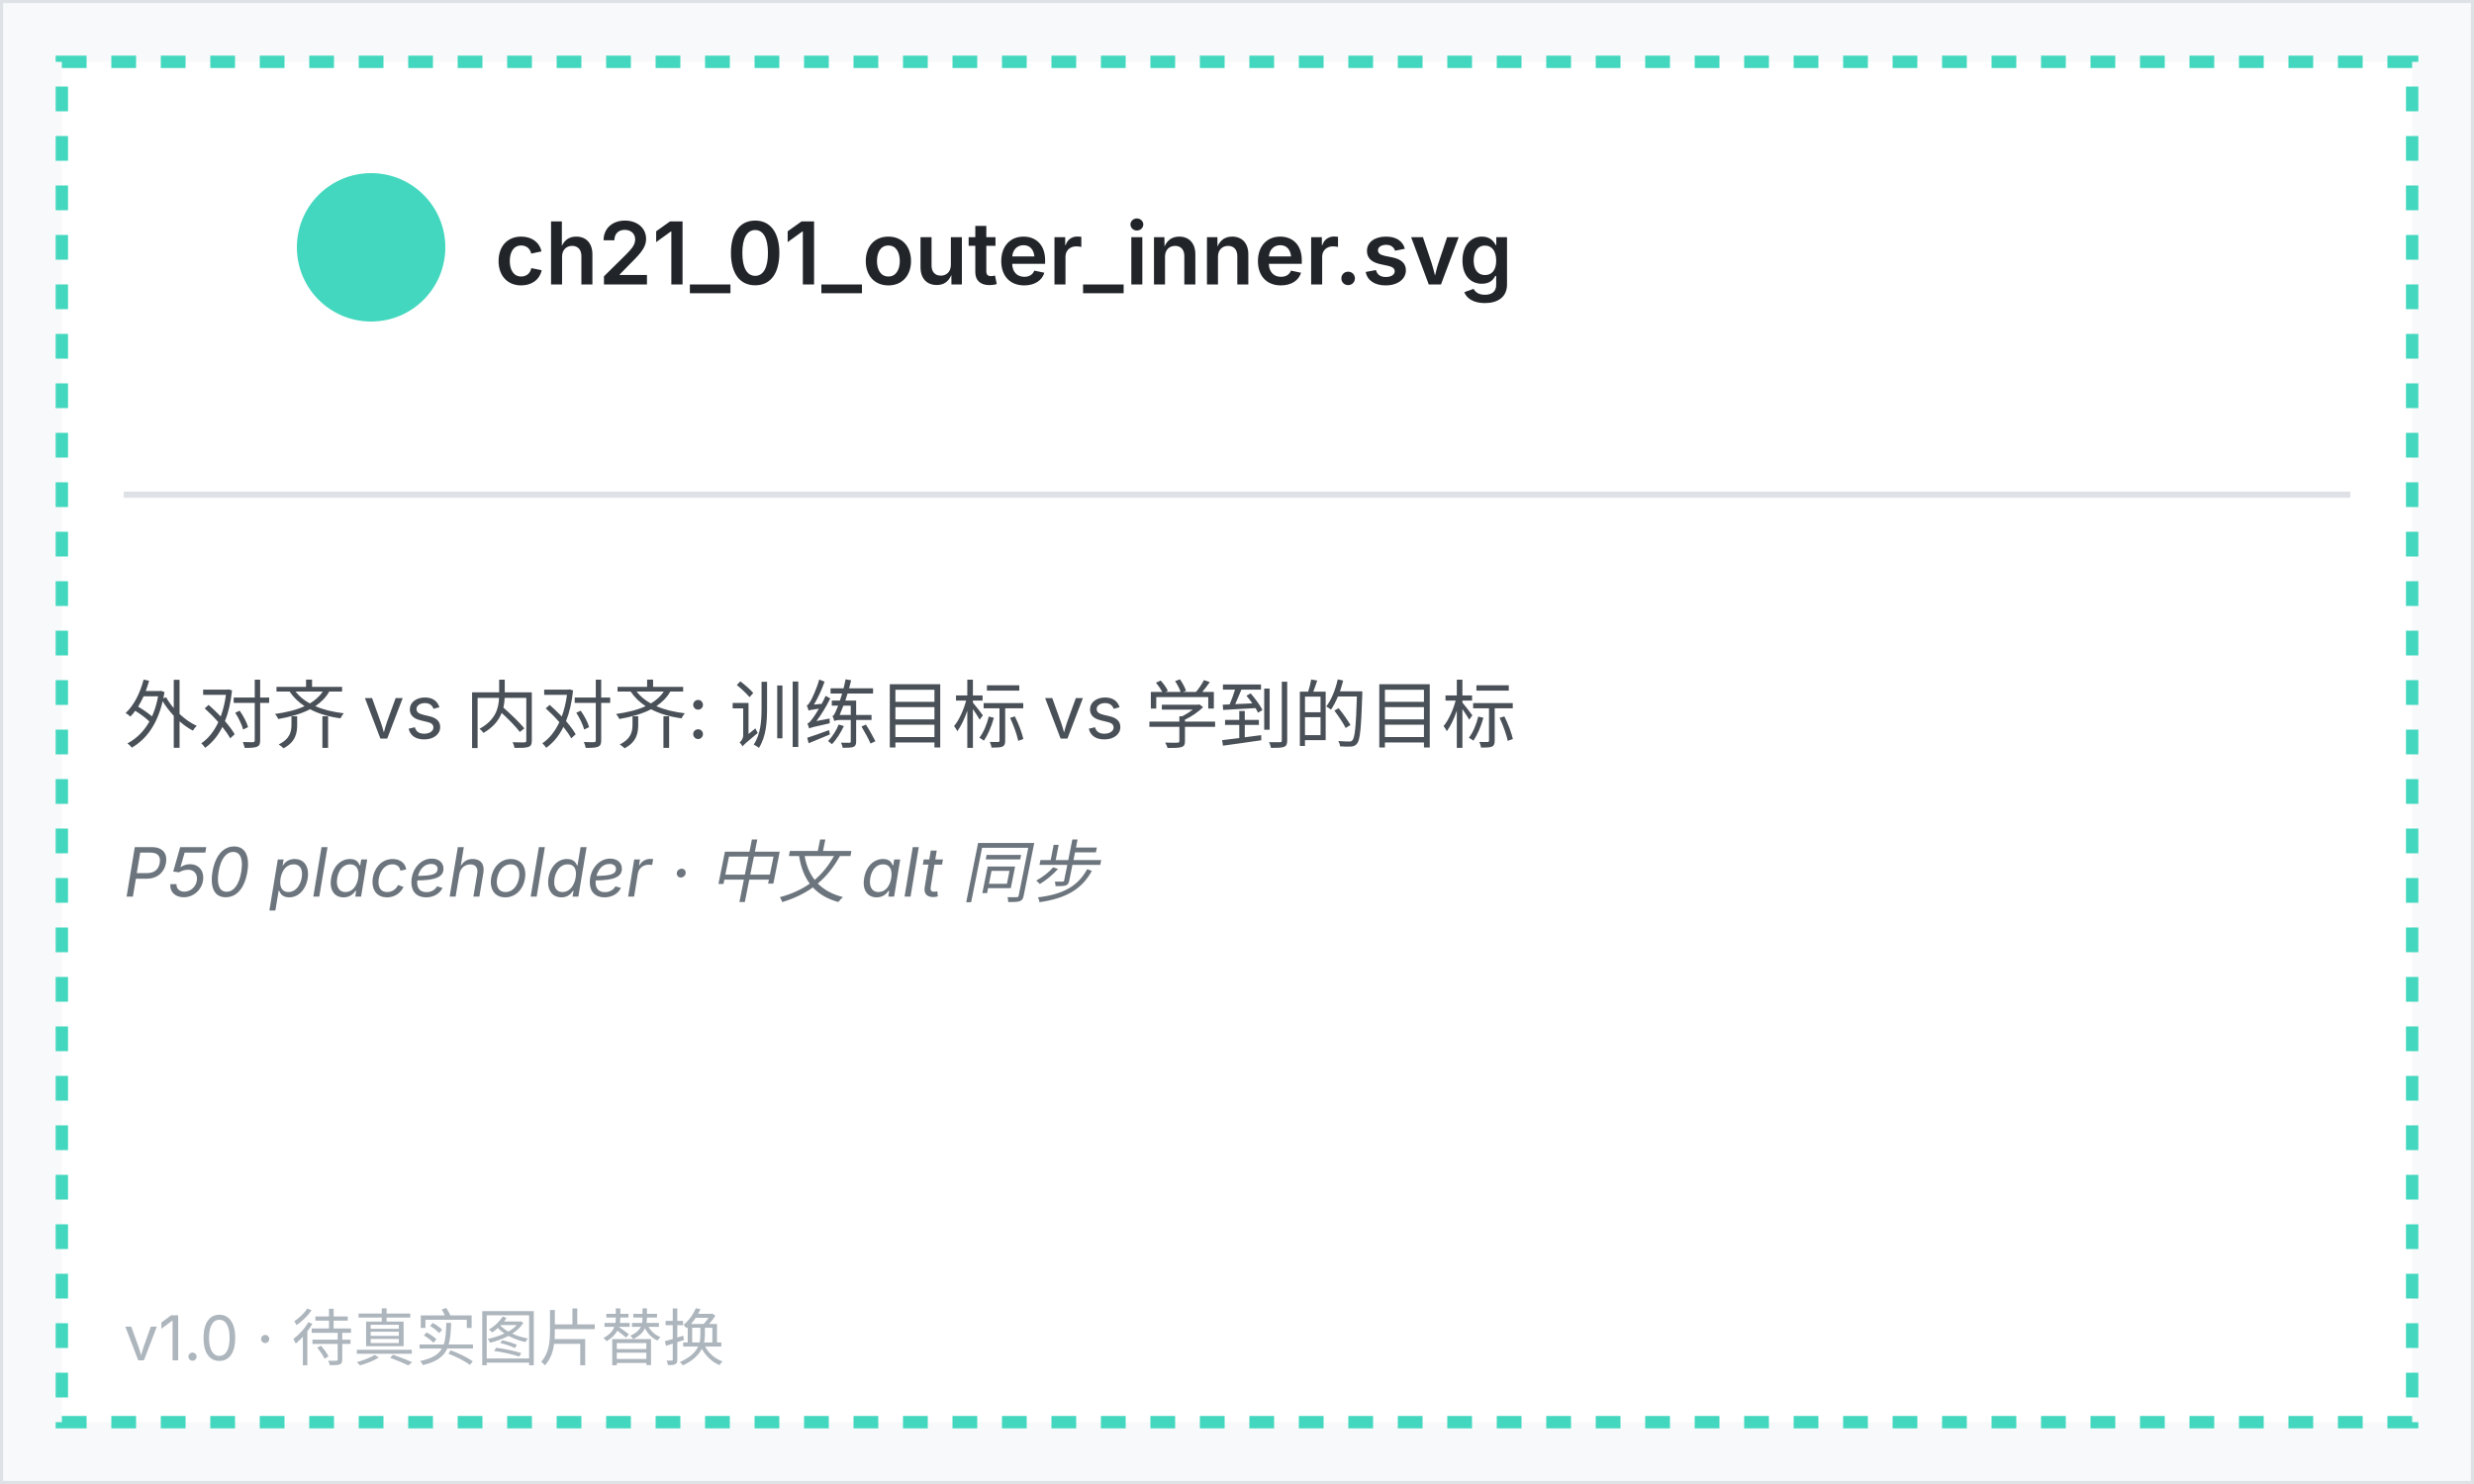
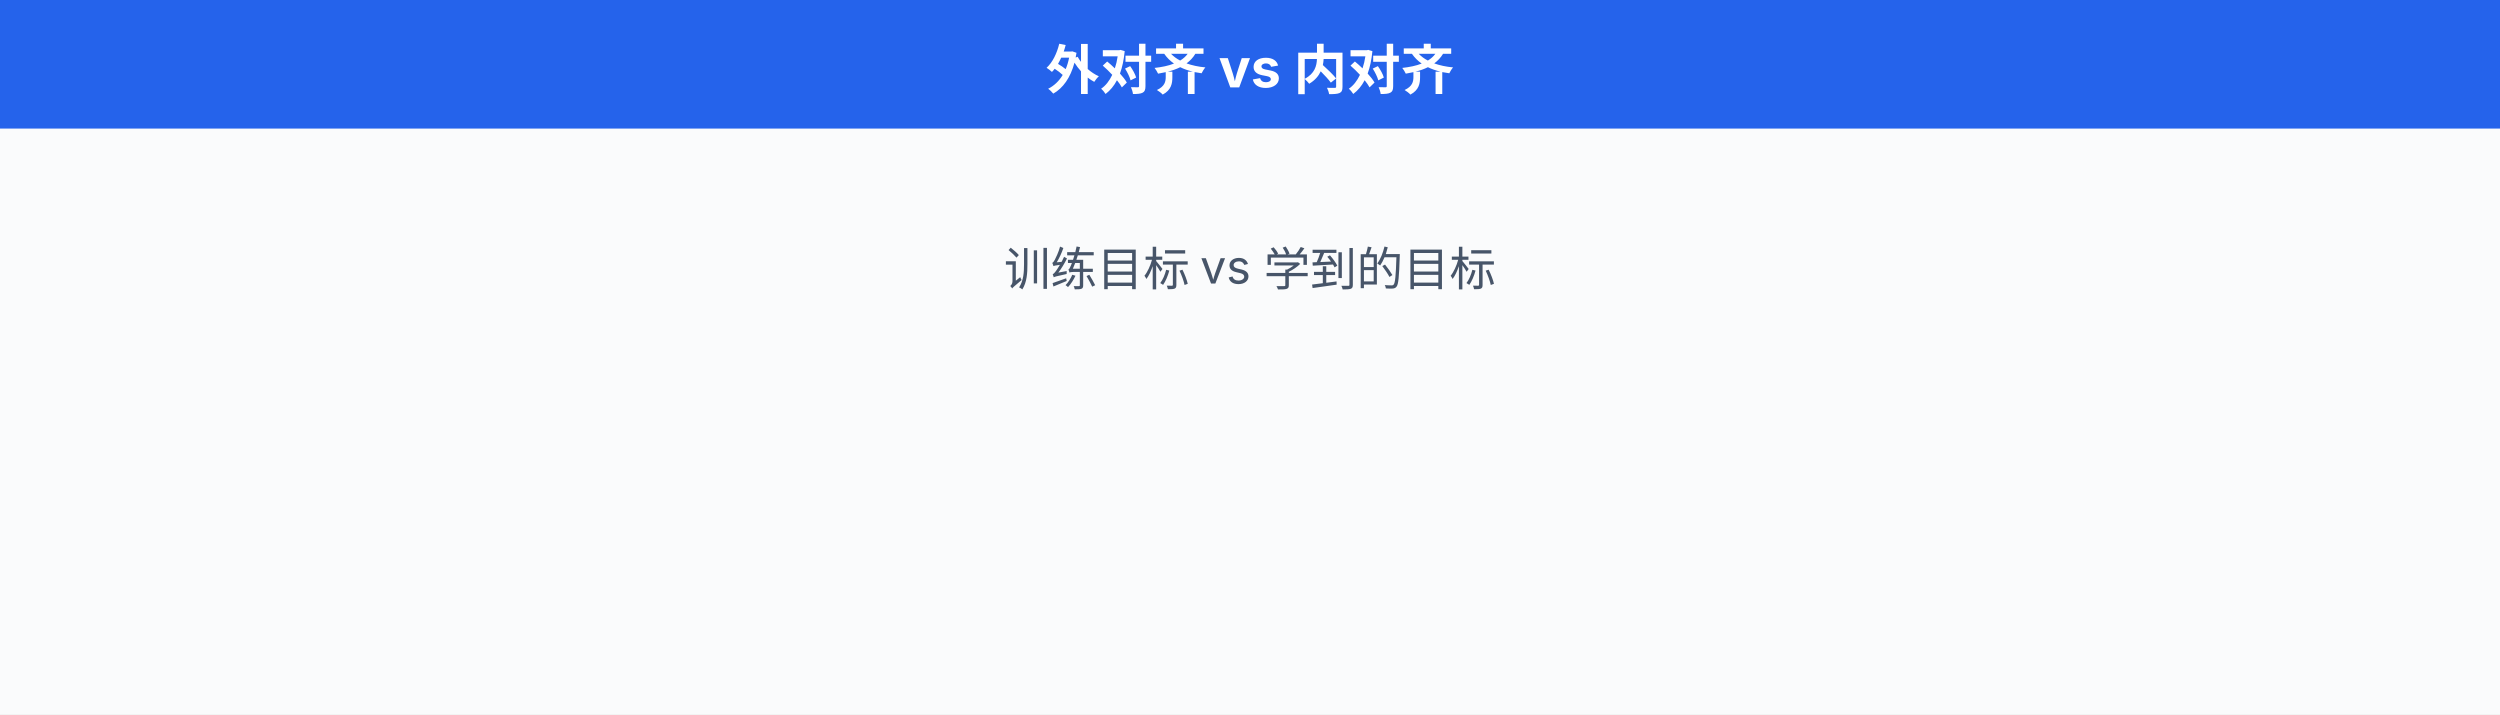
- <svg xmlns="http://www.w3.org/2000/svg" viewBox="0 0 400 240" width="400" height="240" font-family="system-ui, -apple-system, sans-serif">
-   <rect x="0" y="0" width="400" height="240" fill="#f8f9fa" stroke="#dee2e6" />
-   <rect x="10" y="10" width="380" height="220" fill="white" stroke="hsl(170, 65%, 55%)" stroke-width="2" stroke-dasharray="4 4" />
-   <circle cx="60" cy="40" r="12" fill="hsl(170, 65%, 55%)" />
-   <text x="80" y="46" font-size="14" font-weight="600" fill="#212529">ch21_01_outer_inner.svg</text>
-   <line x1="20" y1="80" x2="380" y2="80" stroke="#dee2e6" />
-   <text x="20" y="120" font-size="12" fill="#495057">外对齐 vs 内对齐: 训练目标 vs 学到的目标</text>
-   <text x="20" y="145" font-size="11" fill="#6c757d" font-style="italic">P50 placeholder · 中文 alt 同步</text>
-   <text x="20" y="220" font-size="10" fill="#adb5bd">v1.0 · 待真实图片替换</text>
+ <svg xmlns="http://www.w3.org/2000/svg" viewBox="0 0 700 200" width="700" height="200" font-family="system-ui, -apple-system, 'PingFang SC', 'Noto Sans SC', sans-serif">
+   <style>
+   text { font-family: system-ui, -apple-system, 'PingFang SC', 'Noto Sans SC', sans-serif; }
+ </style>
+   <rect width="700" height="200" fill="#fafbfc" />
+   <defs>
+     <marker id="a-64748b" markerWidth="8" markerHeight="6" refX="8" refY="3" orient="auto">
+       <path d="M0,0 L8,3 L0,6 Z" fill="#64748b" />
+     </marker>
+     <marker id="a-2563eb" markerWidth="8" markerHeight="6" refX="8" refY="3" orient="auto">
+       <path d="M0,0 L8,3 L0,6 Z" fill="#2563eb" />
+     </marker>
+     <marker id="a-16a34a" markerWidth="8" markerHeight="6" refX="8" refY="3" orient="auto">
+       <path d="M0,0 L8,3 L0,6 Z" fill="#16a34a" />
+     </marker>
+     <marker id="a-dc2626" markerWidth="8" markerHeight="6" refX="8" refY="3" orient="auto">
+       <path d="M0,0 L8,3 L0,6 Z" fill="#dc2626" />
+     </marker>
+     <marker id="a-9333ea" markerWidth="8" markerHeight="6" refX="8" refY="3" orient="auto">
+       <path d="M0,0 L8,3 L0,6 Z" fill="#9333ea" />
+     </marker>
+     <marker id="a-d97706" markerWidth="8" markerHeight="6" refX="8" refY="3" orient="auto">
+       <path d="M0,0 L8,3 L0,6 Z" fill="#d97706" />
+     </marker>
+     <marker id="a-0891b2" markerWidth="8" markerHeight="6" refX="8" refY="3" orient="auto">
+       <path d="M0,0 L8,3 L0,6 Z" fill="#0891b2" />
+     </marker>
+     <marker id="a-db2777" markerWidth="8" markerHeight="6" refX="8" refY="3" orient="auto">
+       <path d="M0,0 L8,3 L0,6 Z" fill="#db2777" />
+     </marker>
+   </defs>
+   <rect x="0" y="0" width="700" height="36" fill="#2563eb" rx="0" />
+   <text x="350" y="25" text-anchor="middle" font-size="15" font-weight="700" fill="white">外对齐 vs 内对齐</text>
+   <text x="350" y="80" text-anchor="middle" font-size="13" fill="#475569">训练目标 vs 学到的目标</text>
</svg>
